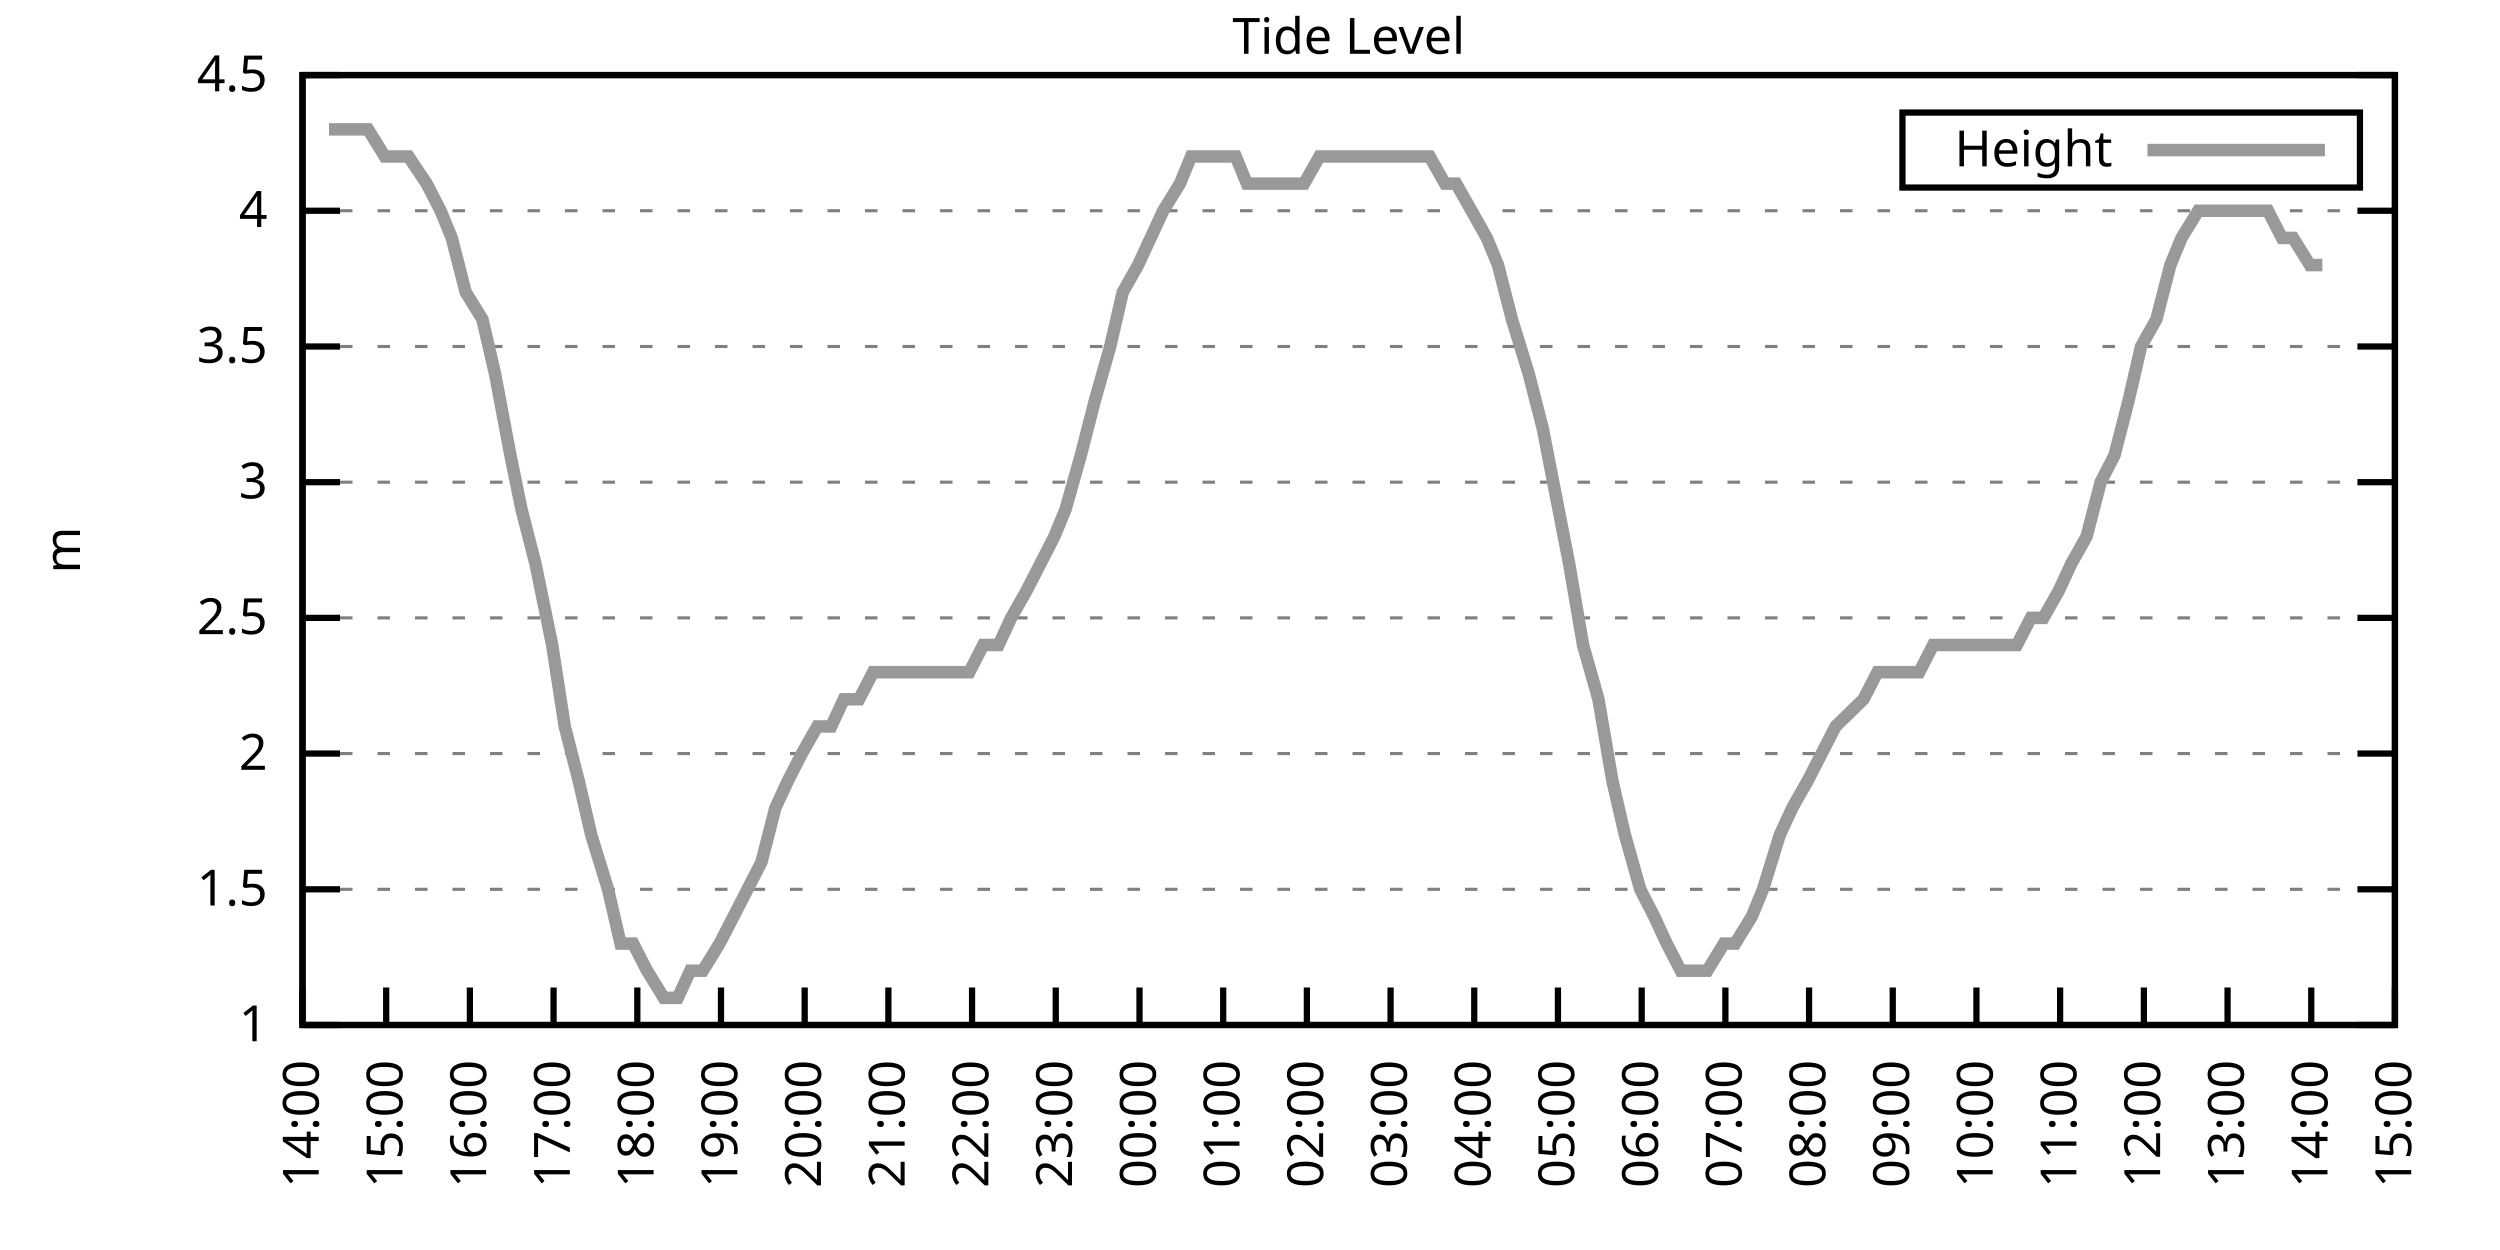
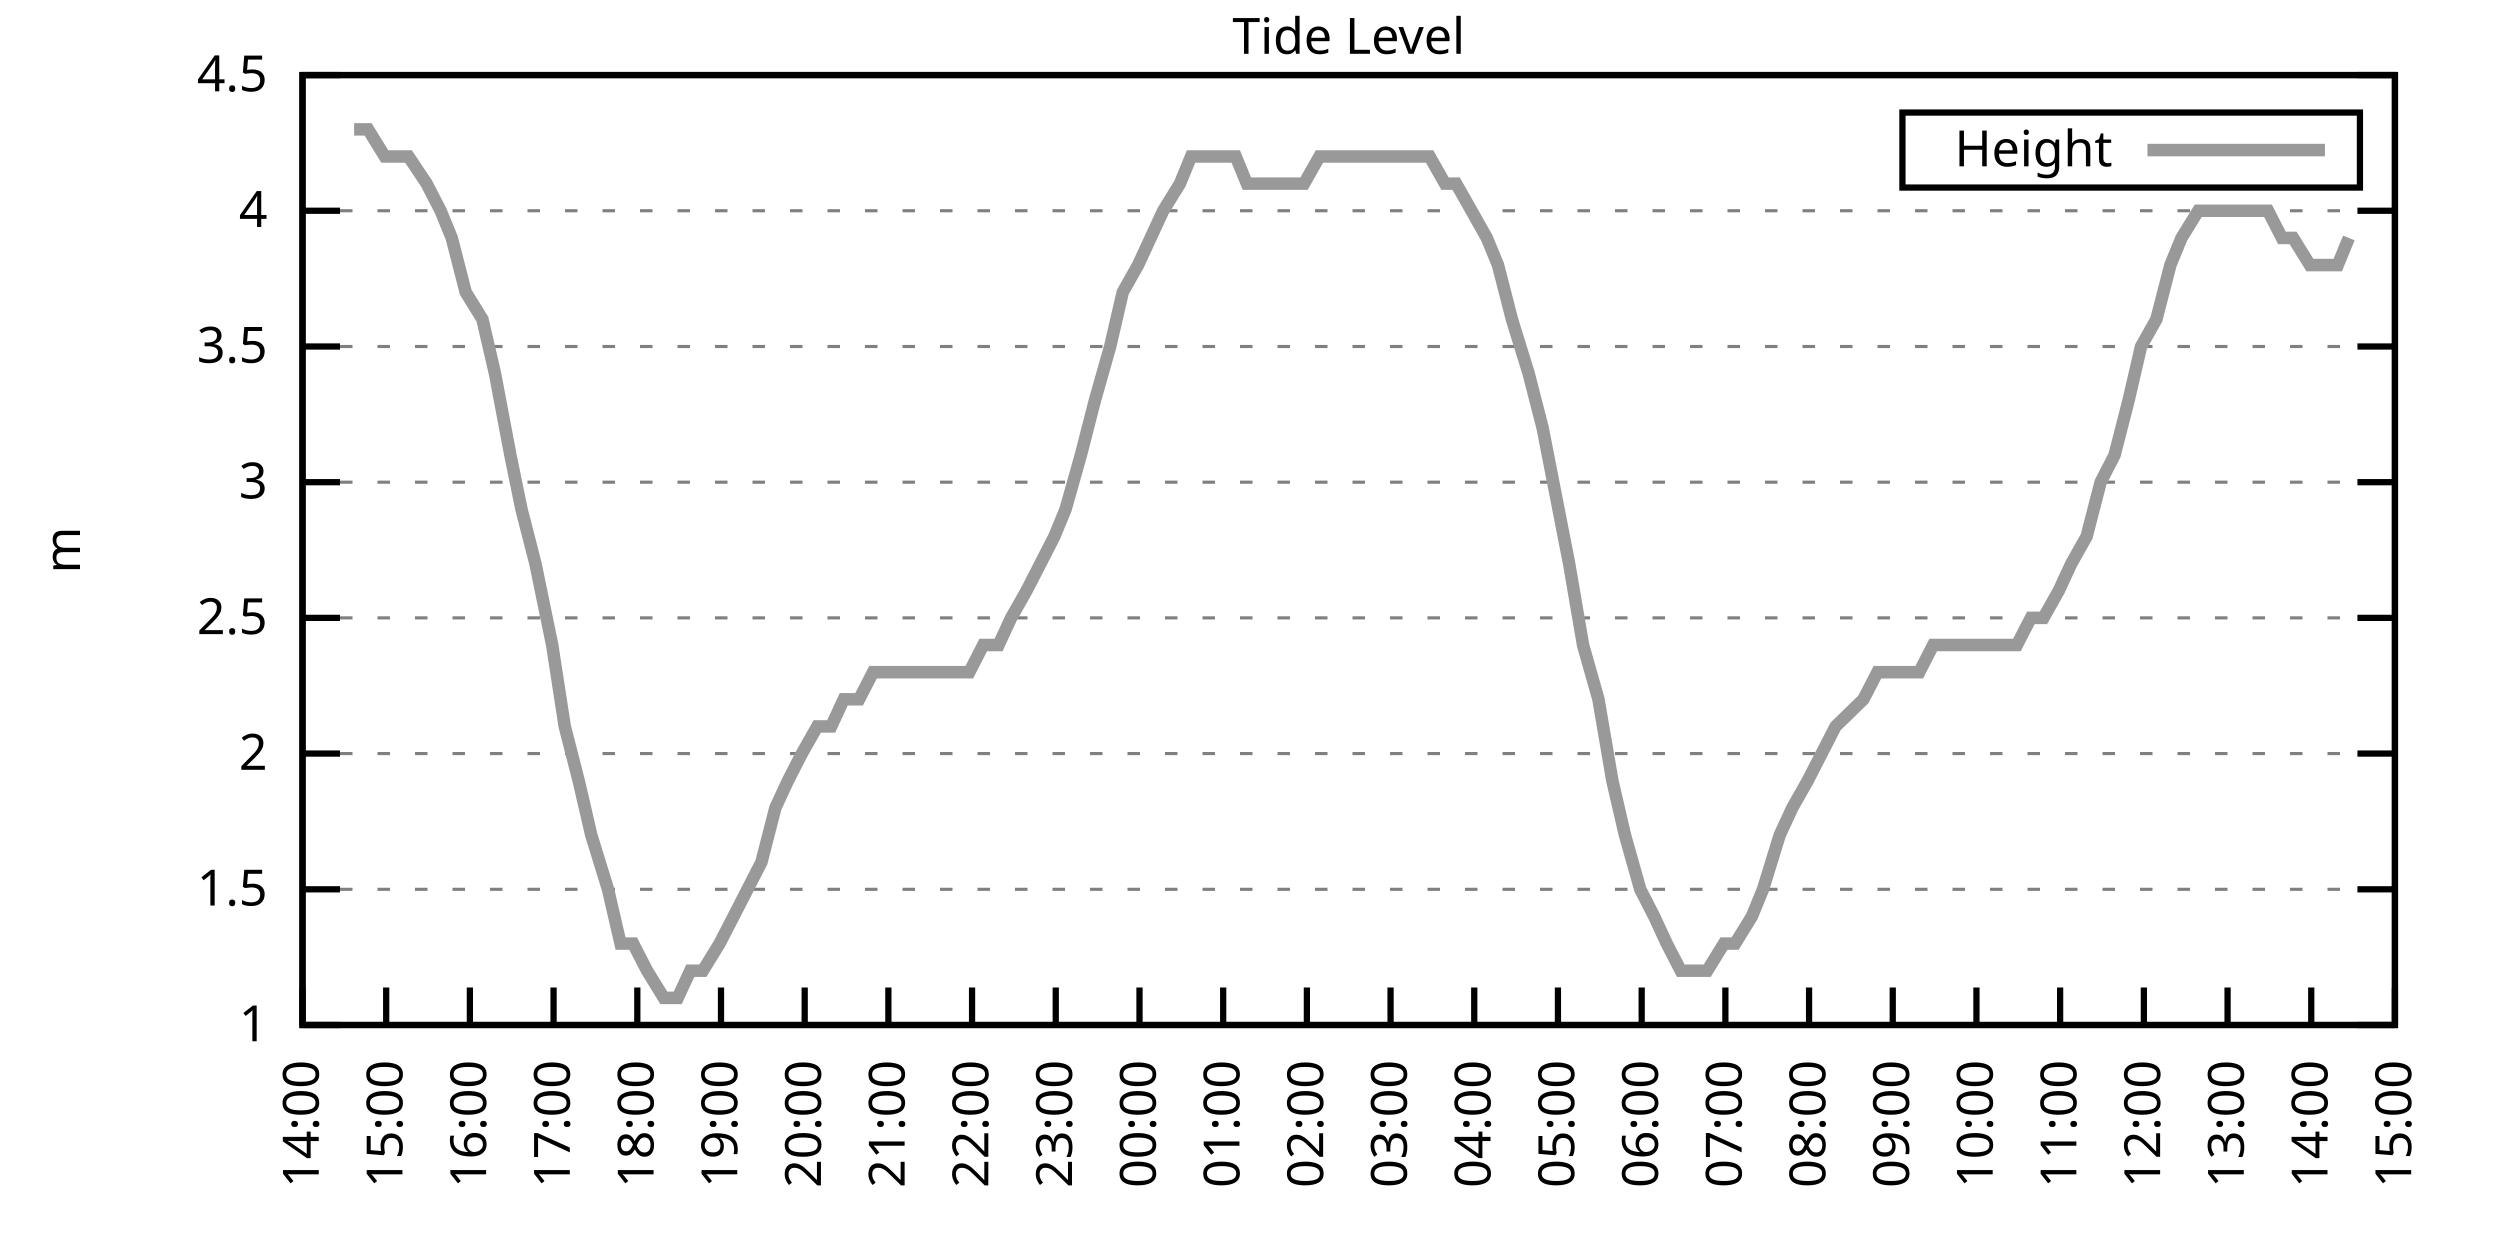
<svg xmlns="http://www.w3.org/2000/svg" xmlns:xlink="http://www.w3.org/1999/xlink" width="400" height="200" viewBox="0 0 400 200">
  <g id="gnuplot_canvas">
    <rect x="0" y="0" width="400" height="200" fill="none" />
    <defs>
      <circle id="gpDot" r="0.5" stroke-width="0.5" stroke="currentColor" />
      <path id="gpPt0" stroke-width="0.333" stroke="currentColor" d="M-1,0 h2 M0,-1 v2" />
      <path id="gpPt1" stroke-width="0.333" stroke="currentColor" d="M-1,-1 L1,1 M1,-1 L-1,1" />
      <path id="gpPt2" stroke-width="0.333" stroke="currentColor" d="M-1,0 L1,0 M0,-1 L0,1 M-1,-1 L1,1 M-1,1 L1,-1" />
      <rect id="gpPt3" stroke-width="0.333" stroke="currentColor" x="-1" y="-1" width="2" height="2" />
      <rect id="gpPt4" stroke-width="0.333" stroke="currentColor" fill="currentColor" x="-1" y="-1" width="2" height="2" />
      <circle id="gpPt5" stroke-width="0.333" stroke="currentColor" cx="0" cy="0" r="1" />
      <use xlink:href="#gpPt5" id="gpPt6" fill="currentColor" stroke="none" />
      <path id="gpPt7" stroke-width="0.333" stroke="currentColor" d="M0,-1.33 L-1.33,0.67 L1.33,0.67 z" />
      <use xlink:href="#gpPt7" id="gpPt8" fill="currentColor" stroke="none" />
      <use xlink:href="#gpPt7" id="gpPt9" stroke="currentColor" transform="rotate(180)" />
      <use xlink:href="#gpPt9" id="gpPt10" fill="currentColor" stroke="none" />
      <use xlink:href="#gpPt3" id="gpPt11" stroke="currentColor" transform="rotate(45)" />
      <use xlink:href="#gpPt11" id="gpPt12" fill="currentColor" stroke="none" />
      <path id="gpPt13" stroke-width="0.333" stroke="currentColor" d="M0,1.330 L1.265,0.411 L0.782,-1.067 L-0.782,-1.076 L-1.265,0.411 z" />
      <use xlink:href="#gpPt13" id="gpPt14" fill="currentColor" stroke="none" />
      <filter id="textbox" filterUnits="objectBoundingBox" x="0" y="0" height="1" width="1">
        <feFlood flood-color="white" flood-opacity="1" result="bgnd" />
        <feComposite in="SourceGraphic" in2="bgnd" operator="atop" />
      </filter>
      <filter id="greybox" filterUnits="objectBoundingBox" x="0" y="0" height="1" width="1">
        <feFlood flood-color="lightgrey" flood-opacity="1" result="grey" />
        <feComposite in="SourceGraphic" in2="grey" operator="atop" />
      </filter>
    </defs>
    <g fill="none" color="white" stroke="currentColor" stroke-width="1.00" stroke-linecap="butt" stroke-linejoin="miter">
</g>
    <g fill="none" color="black" stroke="currentColor" stroke-width="1.00" stroke-linecap="butt" stroke-linejoin="miter">
      <g stroke="none" shape-rendering="crispEdges">
        <polygon fill="rgb(255, 255, 255)" points="48.40,164.00 383.18,164.00 383.18,12.02 48.40,12.02 " />
      </g>
    </g>
    <g fill="none" color="black" stroke="currentColor" stroke-width="1.00" stroke-linecap="butt" stroke-linejoin="miter">
</g>
    <g fill="none" color="black" stroke="black" stroke-width="0.50" stroke-linecap="butt" stroke-linejoin="miter">
</g>
    <g fill="none" color="gray" stroke="currentColor" stroke-width="0.50" stroke-linecap="butt" stroke-linejoin="miter">
      <path stroke="gray" stroke-dasharray="2,4" class="gridline" d="M48.40,164.00 L383.19,164.00  " />
    </g>
    <g fill="none" color="gray" stroke="gray" stroke-width="1.00" stroke-linecap="butt" stroke-linejoin="miter">
</g>
    <g fill="none" color="black" stroke="currentColor" stroke-width="1.00" stroke-linecap="butt" stroke-linejoin="miter">
      <path stroke="black" d="M48.40,164.00 L54.40,164.00 M383.19,164.00 L377.19,164.00  " />
      <g transform="translate(42.80,166.60)" stroke="none" fill="black" font-family="Sans" font-size="8.00" text-anchor="end">
        <text>
          <tspan font-family="Sans"> 1</tspan>
        </text>
      </g>
    </g>
    <g fill="none" color="black" stroke="currentColor" stroke-width="1.00" stroke-linecap="butt" stroke-linejoin="miter">
</g>
    <g fill="none" color="black" stroke="black" stroke-width="0.50" stroke-linecap="butt" stroke-linejoin="miter">
</g>
    <g fill="none" color="gray" stroke="currentColor" stroke-width="0.50" stroke-linecap="butt" stroke-linejoin="miter">
      <path stroke="gray" stroke-dasharray="2,4" class="gridline" d="M48.40,142.29 L383.19,142.29  " />
    </g>
    <g fill="none" color="gray" stroke="gray" stroke-width="1.00" stroke-linecap="butt" stroke-linejoin="miter">
</g>
    <g fill="none" color="black" stroke="currentColor" stroke-width="1.00" stroke-linecap="butt" stroke-linejoin="miter">
      <path stroke="black" d="M48.40,142.29 L54.40,142.29 M383.19,142.29 L377.19,142.29  " />
      <g transform="translate(42.80,144.89)" stroke="none" fill="black" font-family="Sans" font-size="8.00" text-anchor="end">
        <text>
          <tspan font-family="Sans"> 1.5</tspan>
        </text>
      </g>
    </g>
    <g fill="none" color="black" stroke="currentColor" stroke-width="1.00" stroke-linecap="butt" stroke-linejoin="miter">
</g>
    <g fill="none" color="black" stroke="black" stroke-width="0.50" stroke-linecap="butt" stroke-linejoin="miter">
</g>
    <g fill="none" color="gray" stroke="currentColor" stroke-width="0.50" stroke-linecap="butt" stroke-linejoin="miter">
      <path stroke="gray" stroke-dasharray="2,4" class="gridline" d="M48.40,120.57 L383.19,120.57  " />
    </g>
    <g fill="none" color="gray" stroke="gray" stroke-width="1.00" stroke-linecap="butt" stroke-linejoin="miter">
</g>
    <g fill="none" color="black" stroke="currentColor" stroke-width="1.00" stroke-linecap="butt" stroke-linejoin="miter">
      <path stroke="black" d="M48.40,120.57 L54.40,120.57 M383.19,120.57 L377.19,120.57  " />
      <g transform="translate(42.80,123.17)" stroke="none" fill="black" font-family="Sans" font-size="8.00" text-anchor="end">
        <text>
          <tspan font-family="Sans"> 2</tspan>
        </text>
      </g>
    </g>
    <g fill="none" color="black" stroke="currentColor" stroke-width="1.00" stroke-linecap="butt" stroke-linejoin="miter">
</g>
    <g fill="none" color="black" stroke="black" stroke-width="0.50" stroke-linecap="butt" stroke-linejoin="miter">
</g>
    <g fill="none" color="gray" stroke="currentColor" stroke-width="0.50" stroke-linecap="butt" stroke-linejoin="miter">
      <path stroke="gray" stroke-dasharray="2,4" class="gridline" d="M48.40,98.86 L383.19,98.86  " />
    </g>
    <g fill="none" color="gray" stroke="gray" stroke-width="1.00" stroke-linecap="butt" stroke-linejoin="miter">
</g>
    <g fill="none" color="black" stroke="currentColor" stroke-width="1.00" stroke-linecap="butt" stroke-linejoin="miter">
      <path stroke="black" d="M48.40,98.86 L54.40,98.86 M383.19,98.86 L377.19,98.86  " />
      <g transform="translate(42.80,101.46)" stroke="none" fill="black" font-family="Sans" font-size="8.00" text-anchor="end">
        <text>
          <tspan font-family="Sans"> 2.5</tspan>
        </text>
      </g>
    </g>
    <g fill="none" color="black" stroke="currentColor" stroke-width="1.00" stroke-linecap="butt" stroke-linejoin="miter">
</g>
    <g fill="none" color="black" stroke="black" stroke-width="0.50" stroke-linecap="butt" stroke-linejoin="miter">
</g>
    <g fill="none" color="gray" stroke="currentColor" stroke-width="0.50" stroke-linecap="butt" stroke-linejoin="miter">
      <path stroke="gray" stroke-dasharray="2,4" class="gridline" d="M48.40,77.15 L383.19,77.15  " />
    </g>
    <g fill="none" color="gray" stroke="gray" stroke-width="1.00" stroke-linecap="butt" stroke-linejoin="miter">
</g>
    <g fill="none" color="black" stroke="currentColor" stroke-width="1.00" stroke-linecap="butt" stroke-linejoin="miter">
      <path stroke="black" d="M48.40,77.15 L54.40,77.15 M383.19,77.15 L377.19,77.15  " />
      <g transform="translate(42.80,79.75)" stroke="none" fill="black" font-family="Sans" font-size="8.00" text-anchor="end">
        <text>
          <tspan font-family="Sans"> 3</tspan>
        </text>
      </g>
    </g>
    <g fill="none" color="black" stroke="currentColor" stroke-width="1.00" stroke-linecap="butt" stroke-linejoin="miter">
</g>
    <g fill="none" color="black" stroke="black" stroke-width="0.50" stroke-linecap="butt" stroke-linejoin="miter">
</g>
    <g fill="none" color="gray" stroke="currentColor" stroke-width="0.50" stroke-linecap="butt" stroke-linejoin="miter">
      <path stroke="gray" stroke-dasharray="2,4" class="gridline" d="M48.40,55.44 L383.19,55.44  " />
    </g>
    <g fill="none" color="gray" stroke="gray" stroke-width="1.00" stroke-linecap="butt" stroke-linejoin="miter">
</g>
    <g fill="none" color="black" stroke="currentColor" stroke-width="1.00" stroke-linecap="butt" stroke-linejoin="miter">
      <path stroke="black" d="M48.40,55.44 L54.40,55.44 M383.19,55.44 L377.19,55.44  " />
      <g transform="translate(42.80,58.04)" stroke="none" fill="black" font-family="Sans" font-size="8.00" text-anchor="end">
        <text>
          <tspan font-family="Sans"> 3.5</tspan>
        </text>
      </g>
    </g>
    <g fill="none" color="black" stroke="currentColor" stroke-width="1.00" stroke-linecap="butt" stroke-linejoin="miter">
</g>
    <g fill="none" color="black" stroke="black" stroke-width="0.50" stroke-linecap="butt" stroke-linejoin="miter">
</g>
    <g fill="none" color="gray" stroke="currentColor" stroke-width="0.50" stroke-linecap="butt" stroke-linejoin="miter">
      <path stroke="gray" stroke-dasharray="2,4" class="gridline" d="M48.40,33.72 L383.19,33.72  " />
    </g>
    <g fill="none" color="gray" stroke="gray" stroke-width="1.00" stroke-linecap="butt" stroke-linejoin="miter">
</g>
    <g fill="none" color="black" stroke="currentColor" stroke-width="1.00" stroke-linecap="butt" stroke-linejoin="miter">
      <path stroke="black" d="M48.40,33.72 L54.40,33.72 M383.19,33.72 L377.19,33.72  " />
      <g transform="translate(42.80,36.32)" stroke="none" fill="black" font-family="Sans" font-size="8.00" text-anchor="end">
        <text>
          <tspan font-family="Sans"> 4</tspan>
        </text>
      </g>
    </g>
    <g fill="none" color="black" stroke="currentColor" stroke-width="1.00" stroke-linecap="butt" stroke-linejoin="miter">
</g>
    <g fill="none" color="black" stroke="black" stroke-width="0.50" stroke-linecap="butt" stroke-linejoin="miter">
</g>
    <g fill="none" color="gray" stroke="currentColor" stroke-width="0.50" stroke-linecap="butt" stroke-linejoin="miter">
      <path stroke="gray" stroke-dasharray="2,4" class="gridline" d="M48.40,12.01 L383.19,12.01  " />
    </g>
    <g fill="none" color="gray" stroke="gray" stroke-width="1.00" stroke-linecap="butt" stroke-linejoin="miter">
</g>
    <g fill="none" color="black" stroke="currentColor" stroke-width="1.00" stroke-linecap="butt" stroke-linejoin="miter">
      <path stroke="black" d="M48.40,12.01 L54.40,12.01 M383.19,12.01 L377.19,12.01  " />
      <g transform="translate(42.80,14.61)" stroke="none" fill="black" font-family="Sans" font-size="8.00" text-anchor="end">
        <text>
          <tspan font-family="Sans"> 4.5</tspan>
        </text>
      </g>
    </g>
    <g fill="none" color="black" stroke="currentColor" stroke-width="1.00" stroke-linecap="butt" stroke-linejoin="miter">
      <path stroke="black" d="M48.40,164.00 L48.40,158.00  " />
      <g transform="translate(51.00,169.60) rotate(270.00)" stroke="none" fill="black" font-family="Sans" font-size="8.00" text-anchor="end">
        <text>
          <tspan font-family="Sans">14:00</tspan>
        </text>
      </g>
    </g>
    <g fill="none" color="black" stroke="currentColor" stroke-width="1.00" stroke-linecap="butt" stroke-linejoin="miter">
      <path stroke="black" d="M61.79,164.00 L61.79,158.00  " />
      <g transform="translate(64.39,169.60) rotate(270.00)" stroke="none" fill="black" font-family="Sans" font-size="8.00" text-anchor="end">
        <text>
          <tspan font-family="Sans">15:00</tspan>
        </text>
      </g>
    </g>
    <g fill="none" color="black" stroke="currentColor" stroke-width="1.00" stroke-linecap="butt" stroke-linejoin="miter">
      <path stroke="black" d="M75.18,164.00 L75.18,158.00  " />
      <g transform="translate(77.78,169.60) rotate(270.00)" stroke="none" fill="black" font-family="Sans" font-size="8.00" text-anchor="end">
        <text>
          <tspan font-family="Sans">16:00</tspan>
        </text>
      </g>
    </g>
    <g fill="none" color="black" stroke="currentColor" stroke-width="1.00" stroke-linecap="butt" stroke-linejoin="miter">
      <path stroke="black" d="M88.57,164.00 L88.57,158.00  " />
      <g transform="translate(91.17,169.60) rotate(270.00)" stroke="none" fill="black" font-family="Sans" font-size="8.00" text-anchor="end">
        <text>
          <tspan font-family="Sans">17:00</tspan>
        </text>
      </g>
    </g>
    <g fill="none" color="black" stroke="currentColor" stroke-width="1.00" stroke-linecap="butt" stroke-linejoin="miter">
      <path stroke="black" d="M101.97,164.00 L101.97,158.00  " />
      <g transform="translate(104.57,169.60) rotate(270.00)" stroke="none" fill="black" font-family="Sans" font-size="8.00" text-anchor="end">
        <text>
          <tspan font-family="Sans">18:00</tspan>
        </text>
      </g>
    </g>
    <g fill="none" color="black" stroke="currentColor" stroke-width="1.00" stroke-linecap="butt" stroke-linejoin="miter">
      <path stroke="black" d="M115.36,164.00 L115.36,158.00  " />
      <g transform="translate(117.96,169.60) rotate(270.00)" stroke="none" fill="black" font-family="Sans" font-size="8.00" text-anchor="end">
        <text>
          <tspan font-family="Sans">19:00</tspan>
        </text>
      </g>
    </g>
    <g fill="none" color="black" stroke="currentColor" stroke-width="1.00" stroke-linecap="butt" stroke-linejoin="miter">
      <path stroke="black" d="M128.75,164.00 L128.75,158.00  " />
      <g transform="translate(131.35,169.60) rotate(270.00)" stroke="none" fill="black" font-family="Sans" font-size="8.00" text-anchor="end">
        <text>
          <tspan font-family="Sans">20:00</tspan>
        </text>
      </g>
    </g>
    <g fill="none" color="black" stroke="currentColor" stroke-width="1.00" stroke-linecap="butt" stroke-linejoin="miter">
      <path stroke="black" d="M142.14,164.00 L142.14,158.00  " />
      <g transform="translate(144.74,169.60) rotate(270.00)" stroke="none" fill="black" font-family="Sans" font-size="8.00" text-anchor="end">
        <text>
          <tspan font-family="Sans">21:00</tspan>
        </text>
      </g>
    </g>
    <g fill="none" color="black" stroke="currentColor" stroke-width="1.00" stroke-linecap="butt" stroke-linejoin="miter">
      <path stroke="black" d="M155.53,164.00 L155.53,158.00  " />
      <g transform="translate(158.13,169.60) rotate(270.00)" stroke="none" fill="black" font-family="Sans" font-size="8.00" text-anchor="end">
        <text>
          <tspan font-family="Sans">22:00</tspan>
        </text>
      </g>
    </g>
    <g fill="none" color="black" stroke="currentColor" stroke-width="1.00" stroke-linecap="butt" stroke-linejoin="miter">
      <path stroke="black" d="M168.92,164.00 L168.92,158.00  " />
      <g transform="translate(171.52,169.60) rotate(270.00)" stroke="none" fill="black" font-family="Sans" font-size="8.00" text-anchor="end">
        <text>
          <tspan font-family="Sans">23:00</tspan>
        </text>
      </g>
    </g>
    <g fill="none" color="black" stroke="currentColor" stroke-width="1.00" stroke-linecap="butt" stroke-linejoin="miter">
      <path stroke="black" d="M182.32,164.00 L182.32,158.00  " />
      <g transform="translate(184.92,169.60) rotate(270.00)" stroke="none" fill="black" font-family="Sans" font-size="8.00" text-anchor="end">
        <text>
          <tspan font-family="Sans">00:00</tspan>
        </text>
      </g>
    </g>
    <g fill="none" color="black" stroke="currentColor" stroke-width="1.00" stroke-linecap="butt" stroke-linejoin="miter">
      <path stroke="black" d="M195.71,164.00 L195.71,158.00  " />
      <g transform="translate(198.31,169.60) rotate(270.00)" stroke="none" fill="black" font-family="Sans" font-size="8.00" text-anchor="end">
        <text>
          <tspan font-family="Sans">01:00</tspan>
        </text>
      </g>
    </g>
    <g fill="none" color="black" stroke="currentColor" stroke-width="1.00" stroke-linecap="butt" stroke-linejoin="miter">
      <path stroke="black" d="M209.10,164.00 L209.10,158.00  " />
      <g transform="translate(211.70,169.60) rotate(270.00)" stroke="none" fill="black" font-family="Sans" font-size="8.00" text-anchor="end">
        <text>
          <tspan font-family="Sans">02:00</tspan>
        </text>
      </g>
    </g>
    <g fill="none" color="black" stroke="currentColor" stroke-width="1.00" stroke-linecap="butt" stroke-linejoin="miter">
      <path stroke="black" d="M222.49,164.00 L222.49,158.00  " />
      <g transform="translate(225.09,169.60) rotate(270.00)" stroke="none" fill="black" font-family="Sans" font-size="8.00" text-anchor="end">
        <text>
          <tspan font-family="Sans">03:00</tspan>
        </text>
      </g>
    </g>
    <g fill="none" color="black" stroke="currentColor" stroke-width="1.00" stroke-linecap="butt" stroke-linejoin="miter">
      <path stroke="black" d="M235.88,164.00 L235.88,158.00  " />
      <g transform="translate(238.48,169.60) rotate(270.00)" stroke="none" fill="black" font-family="Sans" font-size="8.00" text-anchor="end">
        <text>
          <tspan font-family="Sans">04:00</tspan>
        </text>
      </g>
    </g>
    <g fill="none" color="black" stroke="currentColor" stroke-width="1.00" stroke-linecap="butt" stroke-linejoin="miter">
      <path stroke="black" d="M249.27,164.00 L249.27,158.00  " />
      <g transform="translate(251.87,169.60) rotate(270.00)" stroke="none" fill="black" font-family="Sans" font-size="8.00" text-anchor="end">
        <text>
          <tspan font-family="Sans">05:00</tspan>
        </text>
      </g>
    </g>
    <g fill="none" color="black" stroke="currentColor" stroke-width="1.00" stroke-linecap="butt" stroke-linejoin="miter">
      <path stroke="black" d="M262.67,164.00 L262.67,158.00  " />
      <g transform="translate(265.27,169.60) rotate(270.00)" stroke="none" fill="black" font-family="Sans" font-size="8.00" text-anchor="end">
        <text>
          <tspan font-family="Sans">06:00</tspan>
        </text>
      </g>
    </g>
    <g fill="none" color="black" stroke="currentColor" stroke-width="1.00" stroke-linecap="butt" stroke-linejoin="miter">
      <path stroke="black" d="M276.06,164.00 L276.06,158.00  " />
      <g transform="translate(278.66,169.60) rotate(270.00)" stroke="none" fill="black" font-family="Sans" font-size="8.00" text-anchor="end">
        <text>
          <tspan font-family="Sans">07:00</tspan>
        </text>
      </g>
    </g>
    <g fill="none" color="black" stroke="currentColor" stroke-width="1.00" stroke-linecap="butt" stroke-linejoin="miter">
      <path stroke="black" d="M289.45,164.00 L289.45,158.00  " />
      <g transform="translate(292.05,169.60) rotate(270.00)" stroke="none" fill="black" font-family="Sans" font-size="8.00" text-anchor="end">
        <text>
          <tspan font-family="Sans">08:00</tspan>
        </text>
      </g>
    </g>
    <g fill="none" color="black" stroke="currentColor" stroke-width="1.00" stroke-linecap="butt" stroke-linejoin="miter">
      <path stroke="black" d="M302.84,164.00 L302.84,158.00  " />
      <g transform="translate(305.44,169.60) rotate(270.00)" stroke="none" fill="black" font-family="Sans" font-size="8.00" text-anchor="end">
        <text>
          <tspan font-family="Sans">09:00</tspan>
        </text>
      </g>
    </g>
    <g fill="none" color="black" stroke="currentColor" stroke-width="1.00" stroke-linecap="butt" stroke-linejoin="miter">
      <path stroke="black" d="M316.23,164.00 L316.23,158.00  " />
      <g transform="translate(318.83,169.60) rotate(270.00)" stroke="none" fill="black" font-family="Sans" font-size="8.00" text-anchor="end">
        <text>
          <tspan font-family="Sans">10:00</tspan>
        </text>
      </g>
    </g>
    <g fill="none" color="black" stroke="currentColor" stroke-width="1.00" stroke-linecap="butt" stroke-linejoin="miter">
      <path stroke="black" d="M329.62,164.00 L329.62,158.00  " />
      <g transform="translate(332.22,169.60) rotate(270.00)" stroke="none" fill="black" font-family="Sans" font-size="8.00" text-anchor="end">
        <text>
          <tspan font-family="Sans">11:00</tspan>
        </text>
      </g>
    </g>
    <g fill="none" color="black" stroke="currentColor" stroke-width="1.00" stroke-linecap="butt" stroke-linejoin="miter">
      <path stroke="black" d="M343.02,164.00 L343.02,158.00  " />
      <g transform="translate(345.62,169.60) rotate(270.00)" stroke="none" fill="black" font-family="Sans" font-size="8.00" text-anchor="end">
        <text>
          <tspan font-family="Sans">12:00</tspan>
        </text>
      </g>
    </g>
    <g fill="none" color="black" stroke="currentColor" stroke-width="1.00" stroke-linecap="butt" stroke-linejoin="miter">
      <path stroke="black" d="M356.41,164.00 L356.41,158.00  " />
      <g transform="translate(359.01,169.60) rotate(270.00)" stroke="none" fill="black" font-family="Sans" font-size="8.00" text-anchor="end">
        <text>
          <tspan font-family="Sans">13:00</tspan>
        </text>
      </g>
    </g>
    <g fill="none" color="black" stroke="currentColor" stroke-width="1.00" stroke-linecap="butt" stroke-linejoin="miter">
      <path stroke="black" d="M369.80,164.00 L369.80,158.00  " />
      <g transform="translate(372.40,169.60) rotate(270.00)" stroke="none" fill="black" font-family="Sans" font-size="8.00" text-anchor="end">
        <text>
          <tspan font-family="Sans">14:00</tspan>
        </text>
      </g>
    </g>
    <g fill="none" color="black" stroke="currentColor" stroke-width="1.00" stroke-linecap="butt" stroke-linejoin="miter">
      <path stroke="black" d="M383.19,164.00 L383.19,158.00  " />
      <g transform="translate(385.79,169.60) rotate(270.00)" stroke="none" fill="black" font-family="Sans" font-size="8.00" text-anchor="end">
        <text>
          <tspan font-family="Sans">15:00</tspan>
        </text>
      </g>
    </g>
    <g fill="none" color="black" stroke="currentColor" stroke-width="1.00" stroke-linecap="butt" stroke-linejoin="miter">
</g>
    <g fill="none" color="black" stroke="currentColor" stroke-width="1.00" stroke-linecap="butt" stroke-linejoin="miter">
      <path stroke="black" d="M48.40,12.01 L48.40,164.00 L383.19,164.00 L383.19,12.01 L48.40,12.01 Z  " />
    </g>
    <g fill="none" color="black" stroke="currentColor" stroke-width="1.00" stroke-linecap="butt" stroke-linejoin="miter">
</g>
    <g fill="none" color="black" stroke="currentColor" stroke-width="1.00" stroke-linecap="butt" stroke-linejoin="miter">
      <path stroke="black" d="M304.39,30.01 L304.39,18.01 L377.59,18.01 L377.59,30.01 L304.39,30.01 Z  " />
    </g>
    <g id="Tide_level_plot_1">
      <g fill="none" color="white" stroke="black" stroke-width="2.00" stroke-linecap="butt" stroke-linejoin="miter">
</g>
      <g fill="none" color="black" stroke="currentColor" stroke-width="2.00" stroke-linecap="butt" stroke-linejoin="miter">
        <g transform="translate(337.99,26.61)" stroke="none" fill="black" font-family="Sans" font-size="8.00" text-anchor="end">
          <text>
            <tspan font-family="Sans">Height</tspan>
          </text>
        </g>
      </g>
      <g fill="none" color="black" stroke="currentColor" stroke-width="2.00" stroke-linecap="butt" stroke-linejoin="miter">
-         <path stroke="rgb(153, 153, 153)" d="M343.59,24.01 L371.99,24.01 M52.64,20.70 L54.65,20.70 L56.66,20.70 L58.89,20.70 L61.57,25.04 L63.80,25.04   L65.36,25.04 L68.26,29.38 L70.50,33.72 L72.28,38.07 L74.51,46.75 L77.19,51.09 L79.20,59.78 L81.66,72.81   L83.44,81.49 L85.67,90.18 L88.35,103.20 L90.36,116.23 L92.59,124.92 L94.60,133.60 L97.28,142.29 L99.29,150.97   L101.30,150.97 L103.53,155.31 L106.21,159.66 L108.44,159.66 L110.45,155.31 L112.46,155.31 L115.13,150.97 L117.37,146.63   L119.60,142.29 L121.83,137.94 L124.06,129.26 L126.07,124.92 L128.30,120.57 L130.76,116.23 L132.99,116.23 L135.00,111.89   L137.45,111.89 L139.69,107.55 L141.69,107.55 L143.93,107.55 L146.38,107.55 L148.39,107.55 L150.40,107.55 L152.63,107.55   L155.09,107.55 L157.32,103.20 L159.77,103.20 L161.78,98.86 L164.24,94.52 L166.47,90.18 L168.70,85.83 L170.49,81.49   L172.94,72.81 L175.17,64.12 L177.63,55.44 L179.64,46.75 L182.09,42.41 L184.10,38.07 L186.11,33.72 L188.79,29.38   L190.57,25.04 L193.03,25.04 L195.48,25.04 L197.72,25.04 L199.50,29.38 L201.51,29.38 L203.97,29.38 L206.42,29.38   L208.65,29.38 L211.11,25.04 L213.34,25.04 L215.13,25.04 L217.80,25.04 L220.04,25.04 L222.04,25.04 L224.28,25.04   L226.51,25.04 L228.74,25.04 L231.20,29.38 L232.98,29.38 L235.44,33.72 L237.89,38.07 L239.68,42.41 L241.91,51.09   L244.59,59.78 L246.82,68.46 L251.06,90.18 L253.29,103.20 L255.75,111.89 L257.98,124.92 L259.99,133.60 L262.44,142.29   L264.67,146.63 L266.68,150.97 L268.92,155.31 L271.37,155.31 L273.16,155.31 L275.83,150.97 L277.62,150.97 L280.30,146.63   L282.08,142.29 L284.76,133.60 L286.77,129.26 L289.23,124.92 L291.46,120.57 L293.69,116.23 L298.15,111.89 L300.39,107.55   L302.62,107.55 L304.85,107.55 L307.08,107.55 L309.31,103.20 L311.32,103.20 L313.78,103.20 L318.02,103.20 L320.47,103.20   L322.70,103.20 L324.94,98.86 L326.95,98.86 L329.40,94.52 L331.41,90.18 L333.86,85.83 L336.10,77.15 L338.33,72.81   L340.56,64.12 L342.57,55.44 L345.02,51.09 L347.26,42.41 L349.04,38.07 L351.72,33.72 L353.95,33.72 L356.18,33.72   L358.19,33.72 L360.42,33.72 L362.88,33.72 L365.11,38.07 L366.90,38.07 L369.58,42.41 L371.58,42.41  " />
+         <path stroke="rgb(153, 153, 153)" d="M343.59,24.01 L371.99,24.01 M56.66,20.70 L58.89,20.70 L61.57,25.04 L63.80,25.04 L65.36,25.04 L68.26,29.38   L70.50,33.72 L72.28,38.07 L74.51,46.75 L77.19,51.09 L79.20,59.78 L81.66,72.81 L83.44,81.49 L85.67,90.18   L88.35,103.20 L90.36,116.23 L92.59,124.92 L94.60,133.60 L97.28,142.29 L99.29,150.97 L101.30,150.97 L103.53,155.31   L106.21,159.66 L108.44,159.66 L110.45,155.31 L112.46,155.31 L115.13,150.97 L117.37,146.63 L119.60,142.29 L121.83,137.94   L124.06,129.26 L126.07,124.92 L128.30,120.57 L130.76,116.23 L132.99,116.23 L135.00,111.89 L137.45,111.89 L139.69,107.55   L141.69,107.55 L143.93,107.55 L146.38,107.55 L148.39,107.55 L150.40,107.55 L152.63,107.55 L155.09,107.55 L157.32,103.20   L159.77,103.20 L161.78,98.86 L164.24,94.52 L166.47,90.18 L168.70,85.83 L170.49,81.49 L172.94,72.81 L175.17,64.12   L177.63,55.44 L179.64,46.75 L182.09,42.41 L184.10,38.07 L186.11,33.72 L188.79,29.38 L190.57,25.04 L193.03,25.04   L195.48,25.04 L197.72,25.04 L199.50,29.38 L201.51,29.38 L203.97,29.38 L206.42,29.38 L208.65,29.38 L211.11,25.04   L213.34,25.04 L215.13,25.04 L217.80,25.04 L220.04,25.04 L222.04,25.04 L224.28,25.04 L226.51,25.04 L228.74,25.04   L231.20,29.38 L232.98,29.38 L235.44,33.72 L237.89,38.07 L239.68,42.41 L241.91,51.09 L244.59,59.78 L246.82,68.46   L251.06,90.18 L253.29,103.20 L255.75,111.89 L257.98,124.92 L259.99,133.60 L262.44,142.29 L264.67,146.63 L266.68,150.97   L268.92,155.31 L271.37,155.31 L273.16,155.31 L275.83,150.97 L277.62,150.97 L280.30,146.63 L282.08,142.29 L284.76,133.60   L286.77,129.26 L289.23,124.92 L291.46,120.57 L293.69,116.23 L298.15,111.89 L300.39,107.55 L302.62,107.55 L304.85,107.55   L307.08,107.55 L309.31,103.20 L311.32,103.20 L313.78,103.20 L318.02,103.20 L320.47,103.20 L322.70,103.20 L324.94,98.86   L326.95,98.86 L329.40,94.52 L331.41,90.18 L333.86,85.83 L336.10,77.15 L338.33,72.81 L340.56,64.12 L342.57,55.44   L345.02,51.09 L347.26,42.41 L349.04,38.07 L351.72,33.72 L353.95,33.72 L356.18,33.72 L358.19,33.72 L360.42,33.72   L362.88,33.72 L365.11,38.07 L366.90,38.07 L369.58,42.41 L371.58,42.41 L374.04,42.41 L375.82,38.07  " />
      </g>
    </g>
    <g fill="none" color="black" stroke="currentColor" stroke-width="2.00" stroke-linecap="butt" stroke-linejoin="miter">
</g>
    <g fill="none" color="black" stroke="black" stroke-width="1.00" stroke-linecap="butt" stroke-linejoin="miter">
</g>
    <g fill="none" color="black" stroke="currentColor" stroke-width="1.00" stroke-linecap="butt" stroke-linejoin="miter">
      <path stroke="black" d="M48.40,12.01 L48.40,164.00 L383.19,164.00 L383.19,12.01 L48.40,12.01 Z  " />
      <g transform="translate(12.80,88.01) rotate(270.00)" stroke="none" fill="black" font-family="Sans" font-size="8.00" text-anchor="middle">
        <text>
          <tspan font-family="Sans">m</tspan>
        </text>
      </g>
    </g>
    <g fill="none" color="black" stroke="currentColor" stroke-width="1.00" stroke-linecap="butt" stroke-linejoin="miter">
</g>
    <g fill="none" color="black" stroke="currentColor" stroke-width="1.00" stroke-linecap="butt" stroke-linejoin="miter">
      <g transform="translate(215.79,8.61)" stroke="none" fill="black" font-family="Sans" font-size="8.00" text-anchor="middle">
        <text>
          <tspan font-family="Sans">Tide Level</tspan>
        </text>
      </g>
    </g>
    <g fill="none" color="black" stroke="currentColor" stroke-width="1.00" stroke-linecap="butt" stroke-linejoin="miter">
</g>
  </g>
</svg>
